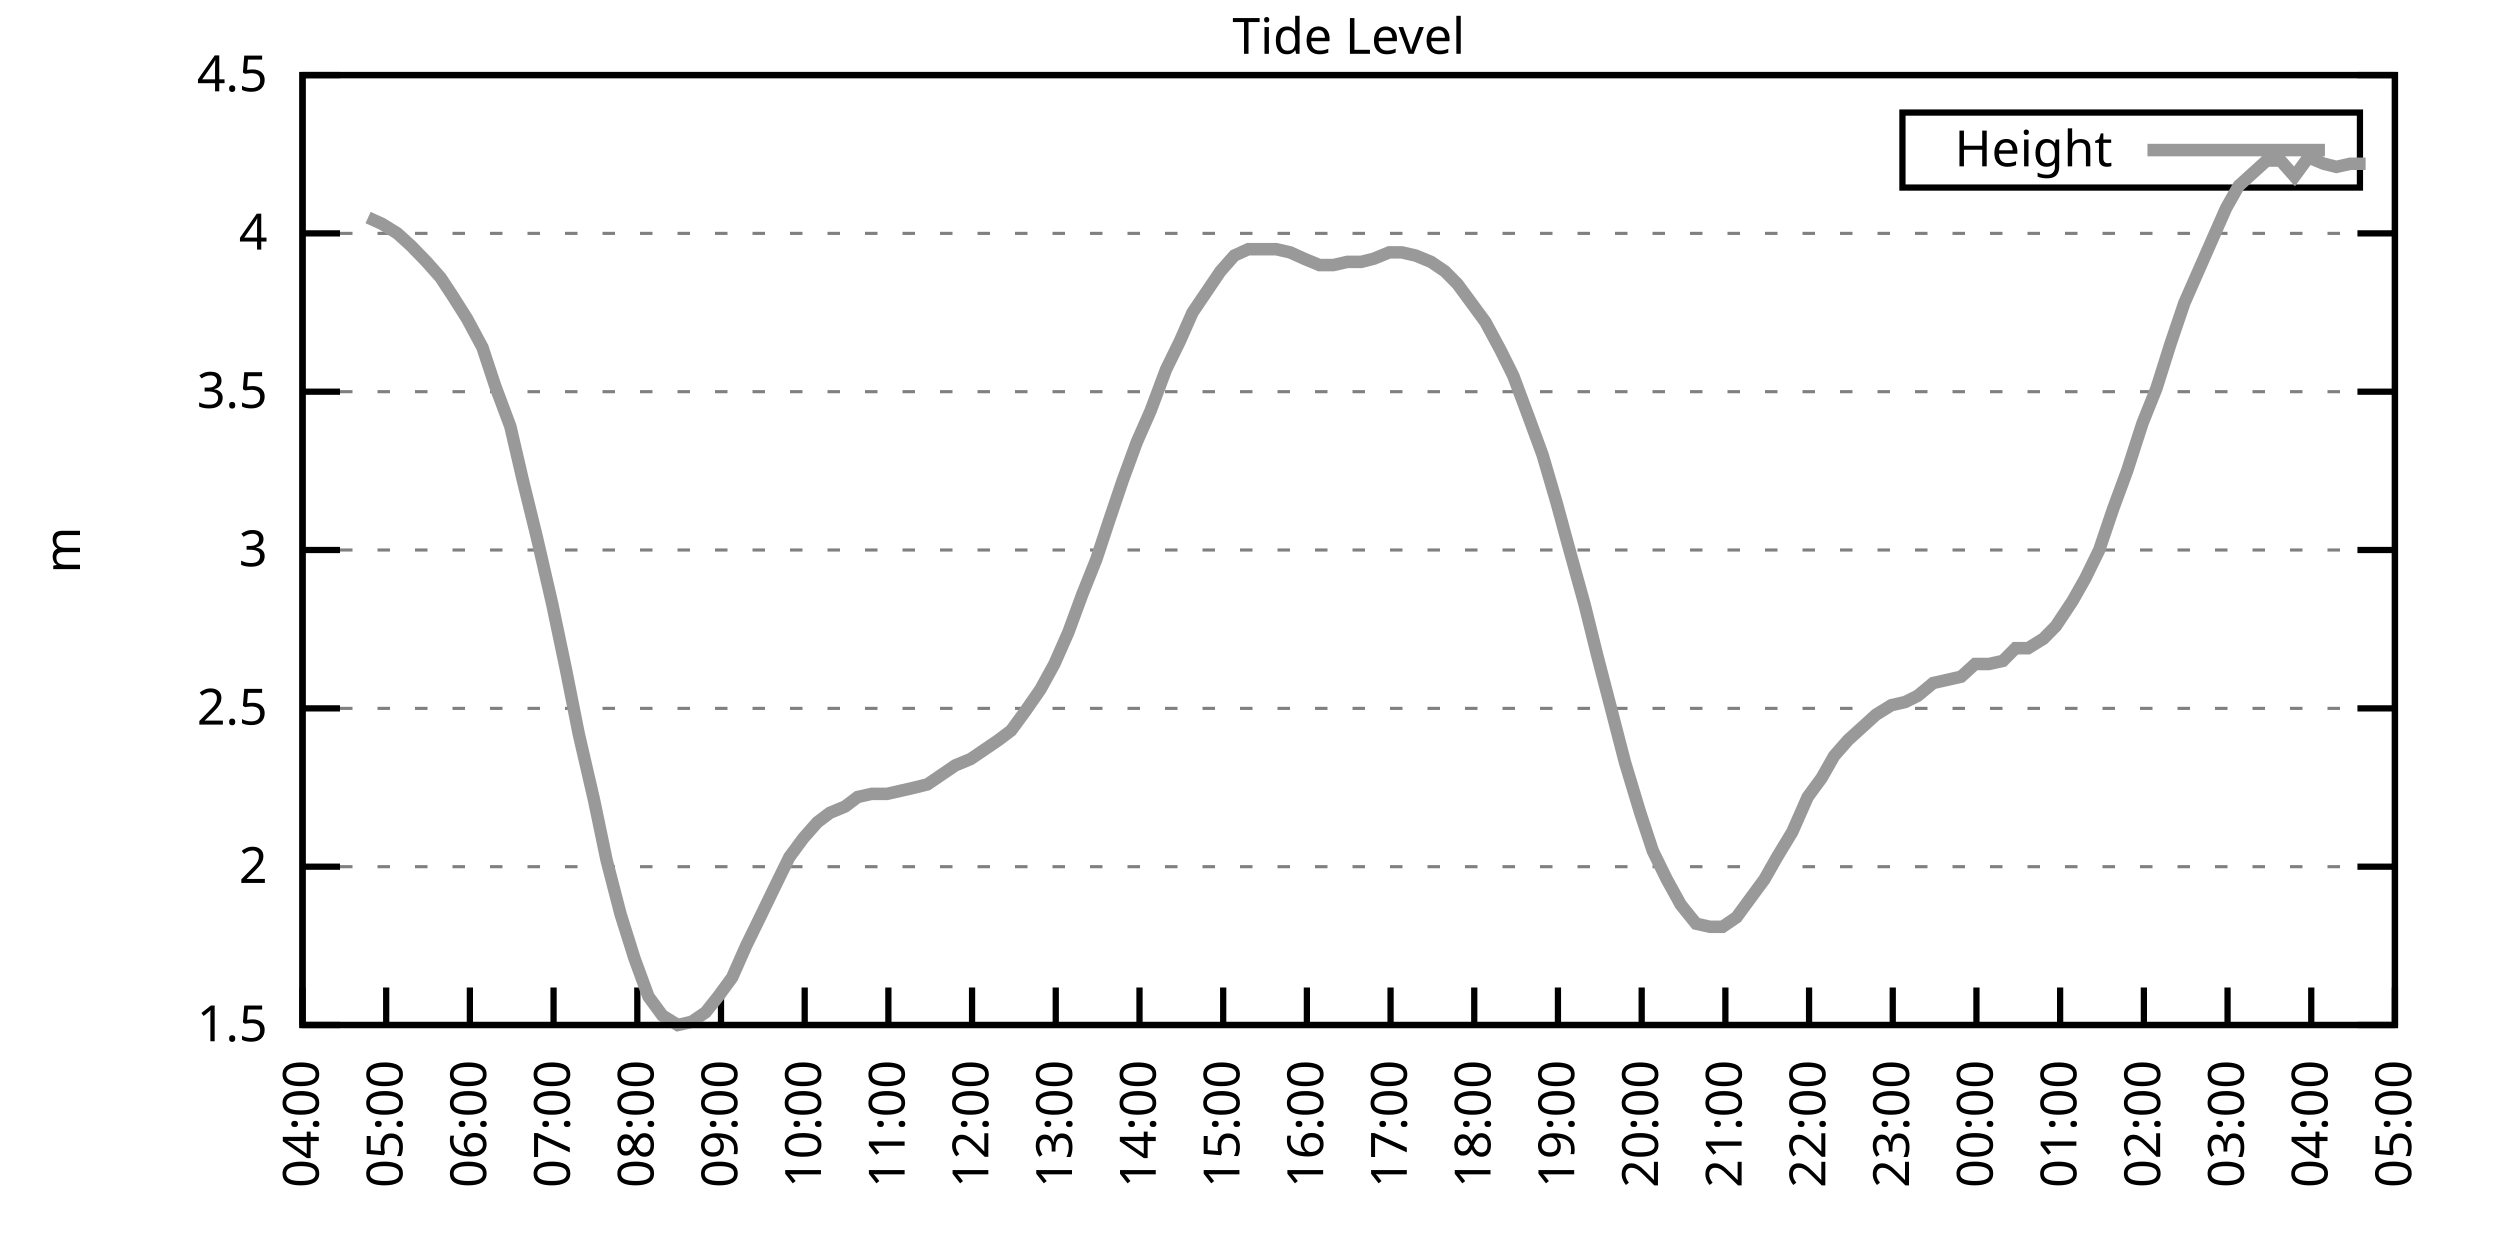
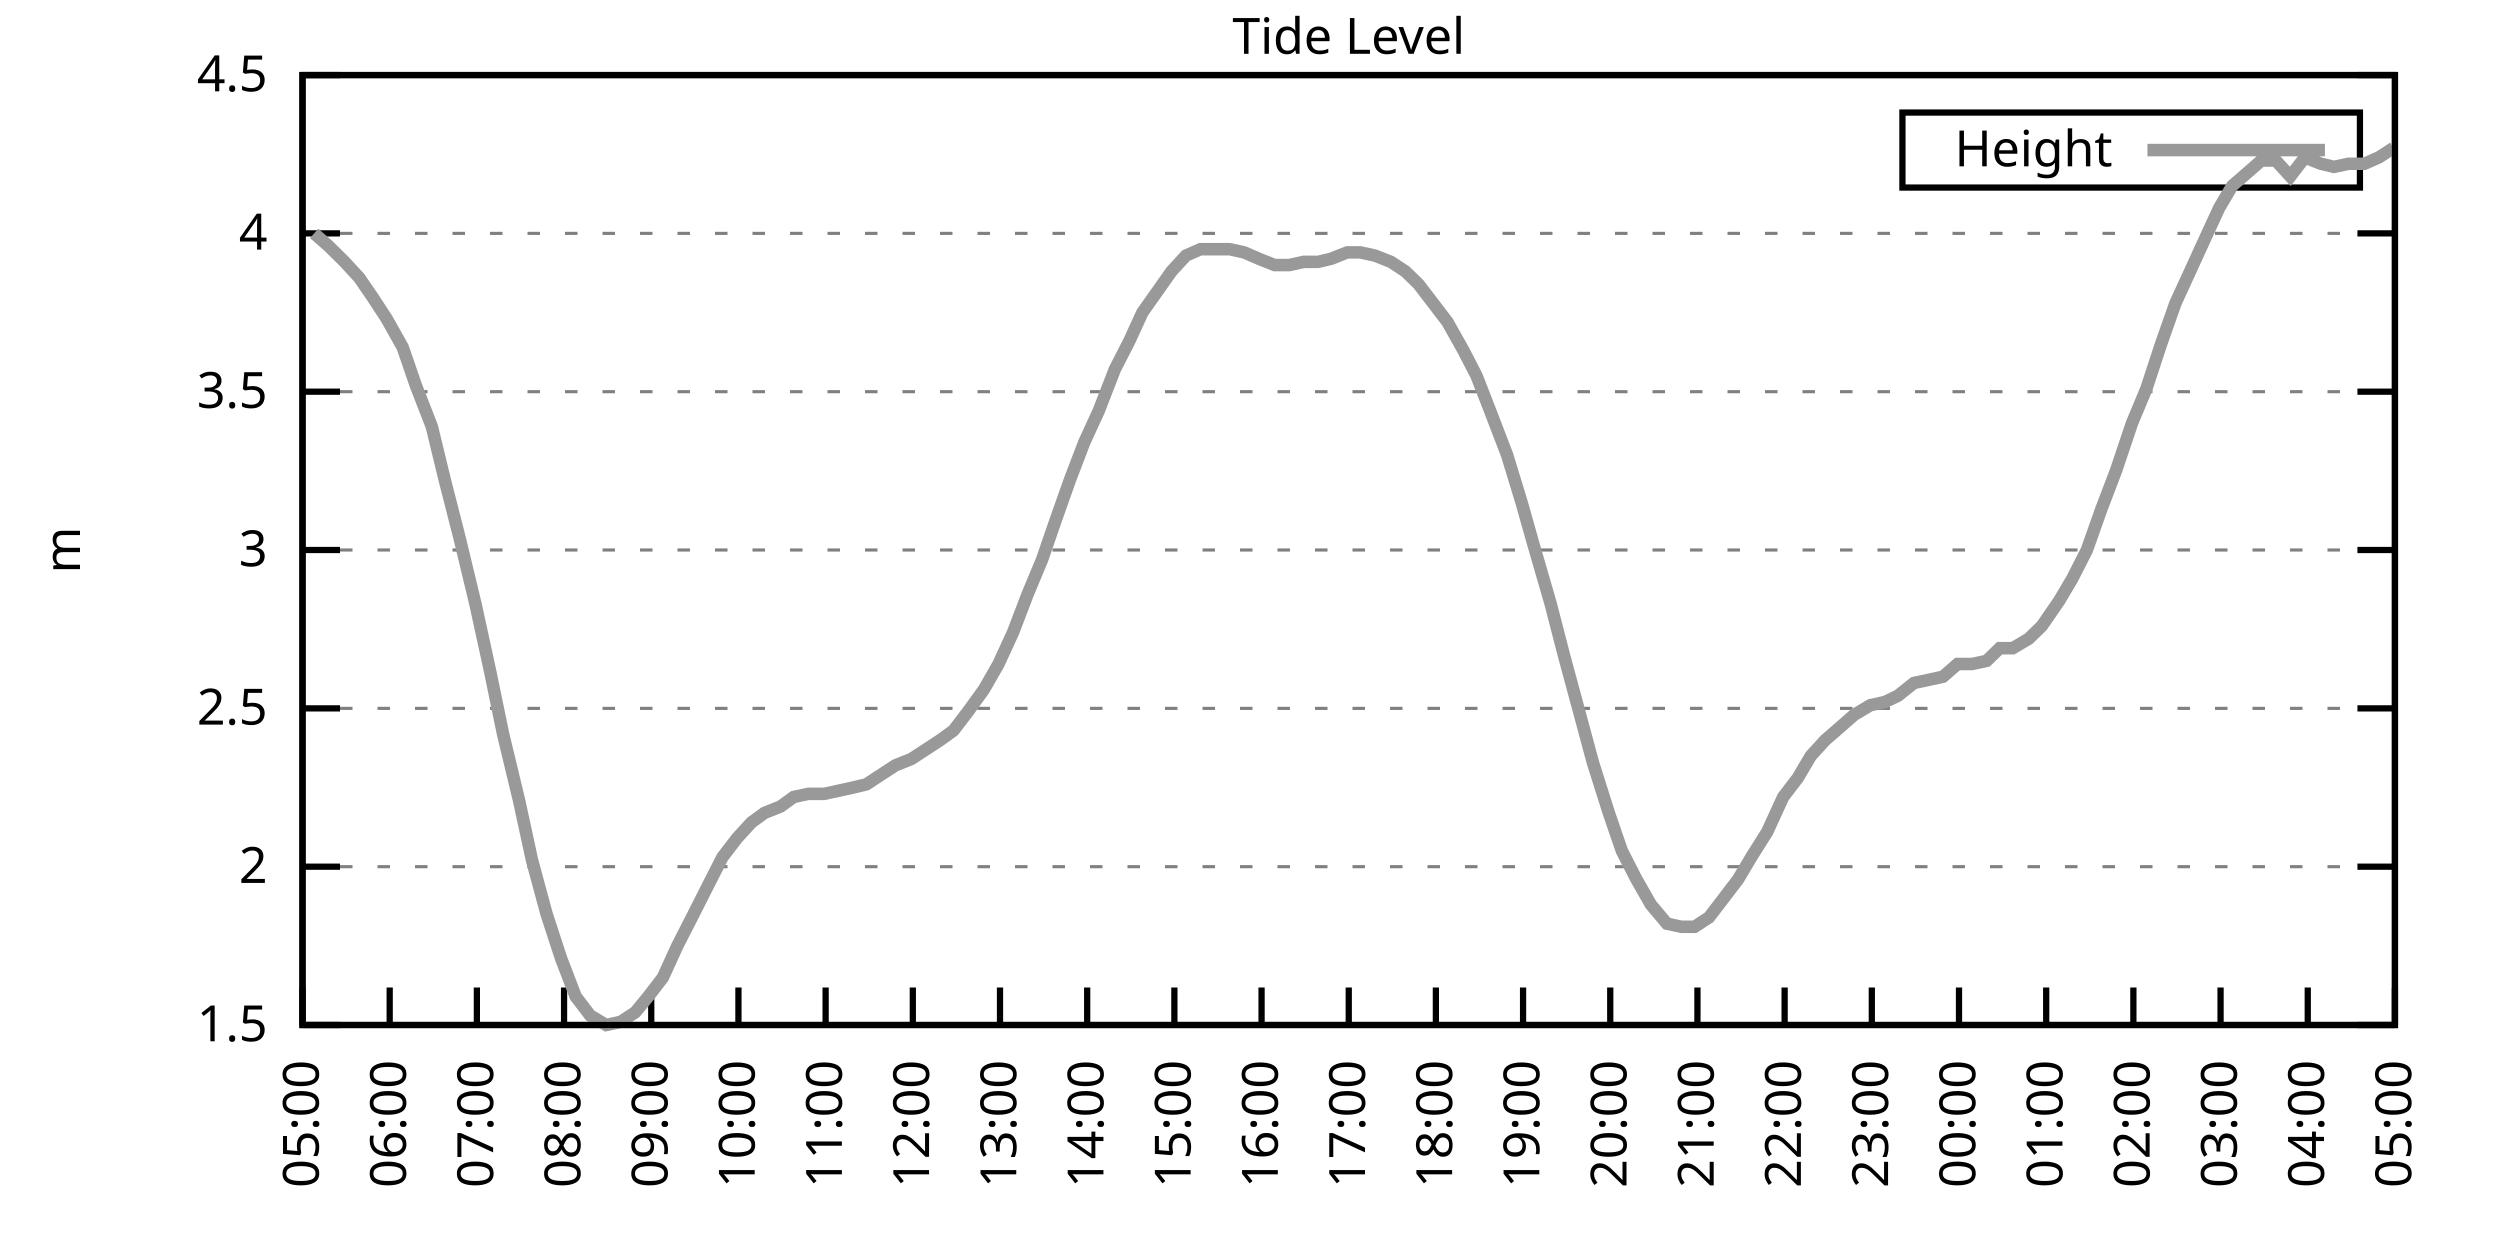
<svg xmlns="http://www.w3.org/2000/svg" xmlns:xlink="http://www.w3.org/1999/xlink" width="400" height="200" viewBox="0 0 400 200">
  <g id="gnuplot_canvas">
    <rect x="0" y="0" width="400" height="200" fill="none" />
    <defs>
      <circle id="gpDot" r="0.5" stroke-width="0.5" stroke="currentColor" />
      <path id="gpPt0" stroke-width="0.333" stroke="currentColor" d="M-1,0 h2 M0,-1 v2" />
      <path id="gpPt1" stroke-width="0.333" stroke="currentColor" d="M-1,-1 L1,1 M1,-1 L-1,1" />
      <path id="gpPt2" stroke-width="0.333" stroke="currentColor" d="M-1,0 L1,0 M0,-1 L0,1 M-1,-1 L1,1 M-1,1 L1,-1" />
      <rect id="gpPt3" stroke-width="0.333" stroke="currentColor" x="-1" y="-1" width="2" height="2" />
      <rect id="gpPt4" stroke-width="0.333" stroke="currentColor" fill="currentColor" x="-1" y="-1" width="2" height="2" />
      <circle id="gpPt5" stroke-width="0.333" stroke="currentColor" cx="0" cy="0" r="1" />
      <use xlink:href="#gpPt5" id="gpPt6" fill="currentColor" stroke="none" />
      <path id="gpPt7" stroke-width="0.333" stroke="currentColor" d="M0,-1.33 L-1.33,0.67 L1.33,0.67 z" />
      <use xlink:href="#gpPt7" id="gpPt8" fill="currentColor" stroke="none" />
      <use xlink:href="#gpPt7" id="gpPt9" stroke="currentColor" transform="rotate(180)" />
      <use xlink:href="#gpPt9" id="gpPt10" fill="currentColor" stroke="none" />
      <use xlink:href="#gpPt3" id="gpPt11" stroke="currentColor" transform="rotate(45)" />
      <use xlink:href="#gpPt11" id="gpPt12" fill="currentColor" stroke="none" />
      <path id="gpPt13" stroke-width="0.333" stroke="currentColor" d="M0,1.330 L1.265,0.411 L0.782,-1.067 L-0.782,-1.076 L-1.265,0.411 z" />
      <use xlink:href="#gpPt13" id="gpPt14" fill="currentColor" stroke="none" />
      <filter id="textbox" filterUnits="objectBoundingBox" x="0" y="0" height="1" width="1">
        <feFlood flood-color="white" flood-opacity="1" result="bgnd" />
        <feComposite in="SourceGraphic" in2="bgnd" operator="atop" />
      </filter>
      <filter id="greybox" filterUnits="objectBoundingBox" x="0" y="0" height="1" width="1">
        <feFlood flood-color="lightgrey" flood-opacity="1" result="grey" />
        <feComposite in="SourceGraphic" in2="grey" operator="atop" />
      </filter>
    </defs>
    <g fill="none" color="white" stroke="currentColor" stroke-width="1.00" stroke-linecap="butt" stroke-linejoin="miter">
</g>
    <g fill="none" color="black" stroke="currentColor" stroke-width="1.00" stroke-linecap="butt" stroke-linejoin="miter">
      <g stroke="none" shape-rendering="crispEdges">
        <polygon fill="rgb(255, 255, 255)" points="48.40,164.00 383.18,164.00 383.18,12.02 48.40,12.02 " />
      </g>
    </g>
    <g fill="none" color="black" stroke="currentColor" stroke-width="1.00" stroke-linecap="butt" stroke-linejoin="miter">
</g>
    <g fill="none" color="black" stroke="black" stroke-width="0.50" stroke-linecap="butt" stroke-linejoin="miter">
</g>
    <g fill="none" color="gray" stroke="currentColor" stroke-width="0.50" stroke-linecap="butt" stroke-linejoin="miter">
      <path stroke="gray" stroke-dasharray="2,4" class="gridline" d="M48.40,164.00 L383.19,164.00  " />
    </g>
    <g fill="none" color="gray" stroke="gray" stroke-width="1.00" stroke-linecap="butt" stroke-linejoin="miter">
</g>
    <g fill="none" color="black" stroke="currentColor" stroke-width="1.00" stroke-linecap="butt" stroke-linejoin="miter">
      <path stroke="black" d="M48.40,164.00 L54.40,164.00 M383.19,164.00 L377.19,164.00  " />
      <g transform="translate(42.80,166.60)" stroke="none" fill="black" font-family="Sans" font-size="8.00" text-anchor="end">
        <text>
          <tspan font-family="Sans"> 1.5</tspan>
        </text>
      </g>
    </g>
    <g fill="none" color="black" stroke="currentColor" stroke-width="1.00" stroke-linecap="butt" stroke-linejoin="miter">
</g>
    <g fill="none" color="black" stroke="black" stroke-width="0.50" stroke-linecap="butt" stroke-linejoin="miter">
</g>
    <g fill="none" color="gray" stroke="currentColor" stroke-width="0.50" stroke-linecap="butt" stroke-linejoin="miter">
      <path stroke="gray" stroke-dasharray="2,4" class="gridline" d="M48.40,138.67 L383.19,138.67  " />
    </g>
    <g fill="none" color="gray" stroke="gray" stroke-width="1.00" stroke-linecap="butt" stroke-linejoin="miter">
</g>
    <g fill="none" color="black" stroke="currentColor" stroke-width="1.00" stroke-linecap="butt" stroke-linejoin="miter">
      <path stroke="black" d="M48.40,138.67 L54.40,138.67 M383.19,138.67 L377.19,138.67  " />
      <g transform="translate(42.80,141.27)" stroke="none" fill="black" font-family="Sans" font-size="8.00" text-anchor="end">
        <text>
          <tspan font-family="Sans"> 2</tspan>
        </text>
      </g>
    </g>
    <g fill="none" color="black" stroke="currentColor" stroke-width="1.00" stroke-linecap="butt" stroke-linejoin="miter">
</g>
    <g fill="none" color="black" stroke="black" stroke-width="0.50" stroke-linecap="butt" stroke-linejoin="miter">
</g>
    <g fill="none" color="gray" stroke="currentColor" stroke-width="0.50" stroke-linecap="butt" stroke-linejoin="miter">
      <path stroke="gray" stroke-dasharray="2,4" class="gridline" d="M48.40,113.34 L383.19,113.34  " />
    </g>
    <g fill="none" color="gray" stroke="gray" stroke-width="1.00" stroke-linecap="butt" stroke-linejoin="miter">
</g>
    <g fill="none" color="black" stroke="currentColor" stroke-width="1.00" stroke-linecap="butt" stroke-linejoin="miter">
      <path stroke="black" d="M48.40,113.34 L54.40,113.34 M383.19,113.34 L377.19,113.34  " />
      <g transform="translate(42.80,115.94)" stroke="none" fill="black" font-family="Sans" font-size="8.00" text-anchor="end">
        <text>
          <tspan font-family="Sans"> 2.5</tspan>
        </text>
      </g>
    </g>
    <g fill="none" color="black" stroke="currentColor" stroke-width="1.00" stroke-linecap="butt" stroke-linejoin="miter">
</g>
    <g fill="none" color="black" stroke="black" stroke-width="0.50" stroke-linecap="butt" stroke-linejoin="miter">
</g>
    <g fill="none" color="gray" stroke="currentColor" stroke-width="0.50" stroke-linecap="butt" stroke-linejoin="miter">
      <path stroke="gray" stroke-dasharray="2,4" class="gridline" d="M48.40,88.00 L383.19,88.00  " />
    </g>
    <g fill="none" color="gray" stroke="gray" stroke-width="1.00" stroke-linecap="butt" stroke-linejoin="miter">
</g>
    <g fill="none" color="black" stroke="currentColor" stroke-width="1.00" stroke-linecap="butt" stroke-linejoin="miter">
      <path stroke="black" d="M48.40,88.00 L54.40,88.00 M383.19,88.00 L377.19,88.00  " />
      <g transform="translate(42.80,90.60)" stroke="none" fill="black" font-family="Sans" font-size="8.00" text-anchor="end">
        <text>
          <tspan font-family="Sans"> 3</tspan>
        </text>
      </g>
    </g>
    <g fill="none" color="black" stroke="currentColor" stroke-width="1.00" stroke-linecap="butt" stroke-linejoin="miter">
</g>
    <g fill="none" color="black" stroke="black" stroke-width="0.50" stroke-linecap="butt" stroke-linejoin="miter">
</g>
    <g fill="none" color="gray" stroke="currentColor" stroke-width="0.50" stroke-linecap="butt" stroke-linejoin="miter">
      <path stroke="gray" stroke-dasharray="2,4" class="gridline" d="M48.40,62.67 L383.19,62.67  " />
    </g>
    <g fill="none" color="gray" stroke="gray" stroke-width="1.00" stroke-linecap="butt" stroke-linejoin="miter">
</g>
    <g fill="none" color="black" stroke="currentColor" stroke-width="1.00" stroke-linecap="butt" stroke-linejoin="miter">
      <path stroke="black" d="M48.40,62.67 L54.40,62.67 M383.19,62.67 L377.19,62.67  " />
      <g transform="translate(42.80,65.27)" stroke="none" fill="black" font-family="Sans" font-size="8.00" text-anchor="end">
        <text>
          <tspan font-family="Sans"> 3.5</tspan>
        </text>
      </g>
    </g>
    <g fill="none" color="black" stroke="currentColor" stroke-width="1.00" stroke-linecap="butt" stroke-linejoin="miter">
</g>
    <g fill="none" color="black" stroke="black" stroke-width="0.50" stroke-linecap="butt" stroke-linejoin="miter">
</g>
    <g fill="none" color="gray" stroke="currentColor" stroke-width="0.50" stroke-linecap="butt" stroke-linejoin="miter">
      <path stroke="gray" stroke-dasharray="2,4" class="gridline" d="M48.40,37.34 L383.19,37.34  " />
    </g>
    <g fill="none" color="gray" stroke="gray" stroke-width="1.00" stroke-linecap="butt" stroke-linejoin="miter">
</g>
    <g fill="none" color="black" stroke="currentColor" stroke-width="1.00" stroke-linecap="butt" stroke-linejoin="miter">
      <path stroke="black" d="M48.40,37.34 L54.40,37.34 M383.19,37.34 L377.19,37.34  " />
      <g transform="translate(42.80,39.94)" stroke="none" fill="black" font-family="Sans" font-size="8.00" text-anchor="end">
        <text>
          <tspan font-family="Sans"> 4</tspan>
        </text>
      </g>
    </g>
    <g fill="none" color="black" stroke="currentColor" stroke-width="1.00" stroke-linecap="butt" stroke-linejoin="miter">
</g>
    <g fill="none" color="black" stroke="black" stroke-width="0.50" stroke-linecap="butt" stroke-linejoin="miter">
</g>
    <g fill="none" color="gray" stroke="currentColor" stroke-width="0.50" stroke-linecap="butt" stroke-linejoin="miter">
      <path stroke="gray" stroke-dasharray="2,4" class="gridline" d="M48.40,12.01 L383.19,12.01  " />
    </g>
    <g fill="none" color="gray" stroke="gray" stroke-width="1.00" stroke-linecap="butt" stroke-linejoin="miter">
</g>
    <g fill="none" color="black" stroke="currentColor" stroke-width="1.00" stroke-linecap="butt" stroke-linejoin="miter">
      <path stroke="black" d="M48.40,12.01 L54.40,12.01 M383.19,12.01 L377.19,12.01  " />
      <g transform="translate(42.80,14.61)" stroke="none" fill="black" font-family="Sans" font-size="8.00" text-anchor="end">
        <text>
          <tspan font-family="Sans"> 4.5</tspan>
        </text>
      </g>
    </g>
    <g fill="none" color="black" stroke="currentColor" stroke-width="1.00" stroke-linecap="butt" stroke-linejoin="miter">
      <path stroke="black" d="M48.40,164.00 L48.40,158.00  " />
      <g transform="translate(51.00,169.60) rotate(270.00)" stroke="none" fill="black" font-family="Sans" font-size="8.00" text-anchor="end">
        <text>
-           <tspan font-family="Sans">04:00</tspan>
-         </text>
-       </g>
-     </g>
-     <g fill="none" color="black" stroke="currentColor" stroke-width="1.00" stroke-linecap="butt" stroke-linejoin="miter">
-       <path stroke="black" d="M61.79,164.00 L61.79,158.00  " />
-       <g transform="translate(64.39,169.60) rotate(270.00)" stroke="none" fill="black" font-family="Sans" font-size="8.00" text-anchor="end">
-         <text>
          <tspan font-family="Sans">05:00</tspan>
        </text>
      </g>
    </g>
    <g fill="none" color="black" stroke="currentColor" stroke-width="1.00" stroke-linecap="butt" stroke-linejoin="miter">
-       <path stroke="black" d="M75.18,164.00 L75.18,158.00  " />
-       <g transform="translate(77.78,169.60) rotate(270.00)" stroke="none" fill="black" font-family="Sans" font-size="8.00" text-anchor="end">
+       <path stroke="black" d="M62.35,164.00 L62.35,158.00  " />
+       <g transform="translate(64.95,169.60) rotate(270.00)" stroke="none" fill="black" font-family="Sans" font-size="8.00" text-anchor="end">
        <text>
          <tspan font-family="Sans">06:00</tspan>
        </text>
      </g>
    </g>
    <g fill="none" color="black" stroke="currentColor" stroke-width="1.00" stroke-linecap="butt" stroke-linejoin="miter">
-       <path stroke="black" d="M88.57,164.00 L88.57,158.00  " />
-       <g transform="translate(91.17,169.60) rotate(270.00)" stroke="none" fill="black" font-family="Sans" font-size="8.00" text-anchor="end">
+       <path stroke="black" d="M76.30,164.00 L76.30,158.00  " />
+       <g transform="translate(78.90,169.60) rotate(270.00)" stroke="none" fill="black" font-family="Sans" font-size="8.00" text-anchor="end">
        <text>
          <tspan font-family="Sans">07:00</tspan>
        </text>
      </g>
    </g>
    <g fill="none" color="black" stroke="currentColor" stroke-width="1.00" stroke-linecap="butt" stroke-linejoin="miter">
-       <path stroke="black" d="M101.97,164.00 L101.97,158.00  " />
-       <g transform="translate(104.57,169.60) rotate(270.00)" stroke="none" fill="black" font-family="Sans" font-size="8.00" text-anchor="end">
+       <path stroke="black" d="M90.25,164.00 L90.25,158.00  " />
+       <g transform="translate(92.85,169.60) rotate(270.00)" stroke="none" fill="black" font-family="Sans" font-size="8.00" text-anchor="end">
        <text>
          <tspan font-family="Sans">08:00</tspan>
        </text>
      </g>
    </g>
    <g fill="none" color="black" stroke="currentColor" stroke-width="1.00" stroke-linecap="butt" stroke-linejoin="miter">
-       <path stroke="black" d="M115.36,164.00 L115.36,158.00  " />
-       <g transform="translate(117.96,169.60) rotate(270.00)" stroke="none" fill="black" font-family="Sans" font-size="8.00" text-anchor="end">
+       <path stroke="black" d="M104.20,164.00 L104.20,158.00  " />
+       <g transform="translate(106.80,169.60) rotate(270.00)" stroke="none" fill="black" font-family="Sans" font-size="8.00" text-anchor="end">
        <text>
          <tspan font-family="Sans">09:00</tspan>
        </text>
      </g>
    </g>
    <g fill="none" color="black" stroke="currentColor" stroke-width="1.00" stroke-linecap="butt" stroke-linejoin="miter">
-       <path stroke="black" d="M128.75,164.00 L128.75,158.00  " />
-       <g transform="translate(131.35,169.60) rotate(270.00)" stroke="none" fill="black" font-family="Sans" font-size="8.00" text-anchor="end">
+       <path stroke="black" d="M118.15,164.00 L118.15,158.00  " />
+       <g transform="translate(120.75,169.60) rotate(270.00)" stroke="none" fill="black" font-family="Sans" font-size="8.00" text-anchor="end">
        <text>
          <tspan font-family="Sans">10:00</tspan>
        </text>
      </g>
    </g>
    <g fill="none" color="black" stroke="currentColor" stroke-width="1.00" stroke-linecap="butt" stroke-linejoin="miter">
-       <path stroke="black" d="M142.14,164.00 L142.14,158.00  " />
-       <g transform="translate(144.74,169.60) rotate(270.00)" stroke="none" fill="black" font-family="Sans" font-size="8.00" text-anchor="end">
+       <path stroke="black" d="M132.10,164.00 L132.10,158.00  " />
+       <g transform="translate(134.70,169.60) rotate(270.00)" stroke="none" fill="black" font-family="Sans" font-size="8.00" text-anchor="end">
        <text>
          <tspan font-family="Sans">11:00</tspan>
        </text>
      </g>
    </g>
    <g fill="none" color="black" stroke="currentColor" stroke-width="1.00" stroke-linecap="butt" stroke-linejoin="miter">
-       <path stroke="black" d="M155.53,164.00 L155.53,158.00  " />
-       <g transform="translate(158.13,169.60) rotate(270.00)" stroke="none" fill="black" font-family="Sans" font-size="8.00" text-anchor="end">
+       <path stroke="black" d="M146.05,164.00 L146.05,158.00  " />
+       <g transform="translate(148.65,169.60) rotate(270.00)" stroke="none" fill="black" font-family="Sans" font-size="8.00" text-anchor="end">
        <text>
          <tspan font-family="Sans">12:00</tspan>
        </text>
      </g>
    </g>
    <g fill="none" color="black" stroke="currentColor" stroke-width="1.00" stroke-linecap="butt" stroke-linejoin="miter">
-       <path stroke="black" d="M168.92,164.00 L168.92,158.00  " />
-       <g transform="translate(171.52,169.60) rotate(270.00)" stroke="none" fill="black" font-family="Sans" font-size="8.00" text-anchor="end">
+       <path stroke="black" d="M160.00,164.00 L160.00,158.00  " />
+       <g transform="translate(162.60,169.60) rotate(270.00)" stroke="none" fill="black" font-family="Sans" font-size="8.00" text-anchor="end">
        <text>
          <tspan font-family="Sans">13:00</tspan>
        </text>
      </g>
    </g>
    <g fill="none" color="black" stroke="currentColor" stroke-width="1.00" stroke-linecap="butt" stroke-linejoin="miter">
-       <path stroke="black" d="M182.32,164.00 L182.32,158.00  " />
-       <g transform="translate(184.92,169.60) rotate(270.00)" stroke="none" fill="black" font-family="Sans" font-size="8.00" text-anchor="end">
+       <path stroke="black" d="M173.95,164.00 L173.95,158.00  " />
+       <g transform="translate(176.55,169.60) rotate(270.00)" stroke="none" fill="black" font-family="Sans" font-size="8.00" text-anchor="end">
        <text>
          <tspan font-family="Sans">14:00</tspan>
        </text>
      </g>
    </g>
    <g fill="none" color="black" stroke="currentColor" stroke-width="1.00" stroke-linecap="butt" stroke-linejoin="miter">
-       <path stroke="black" d="M195.71,164.00 L195.71,158.00  " />
-       <g transform="translate(198.31,169.60) rotate(270.00)" stroke="none" fill="black" font-family="Sans" font-size="8.00" text-anchor="end">
+       <path stroke="black" d="M187.90,164.00 L187.90,158.00  " />
+       <g transform="translate(190.50,169.60) rotate(270.00)" stroke="none" fill="black" font-family="Sans" font-size="8.00" text-anchor="end">
        <text>
          <tspan font-family="Sans">15:00</tspan>
        </text>
      </g>
    </g>
    <g fill="none" color="black" stroke="currentColor" stroke-width="1.00" stroke-linecap="butt" stroke-linejoin="miter">
-       <path stroke="black" d="M209.10,164.00 L209.10,158.00  " />
-       <g transform="translate(211.70,169.60) rotate(270.00)" stroke="none" fill="black" font-family="Sans" font-size="8.00" text-anchor="end">
+       <path stroke="black" d="M201.85,164.00 L201.85,158.00  " />
+       <g transform="translate(204.45,169.60) rotate(270.00)" stroke="none" fill="black" font-family="Sans" font-size="8.00" text-anchor="end">
        <text>
          <tspan font-family="Sans">16:00</tspan>
        </text>
      </g>
    </g>
    <g fill="none" color="black" stroke="currentColor" stroke-width="1.00" stroke-linecap="butt" stroke-linejoin="miter">
-       <path stroke="black" d="M222.49,164.00 L222.49,158.00  " />
-       <g transform="translate(225.09,169.60) rotate(270.00)" stroke="none" fill="black" font-family="Sans" font-size="8.00" text-anchor="end">
+       <path stroke="black" d="M215.80,164.00 L215.80,158.00  " />
+       <g transform="translate(218.40,169.60) rotate(270.00)" stroke="none" fill="black" font-family="Sans" font-size="8.00" text-anchor="end">
        <text>
          <tspan font-family="Sans">17:00</tspan>
        </text>
      </g>
    </g>
    <g fill="none" color="black" stroke="currentColor" stroke-width="1.00" stroke-linecap="butt" stroke-linejoin="miter">
-       <path stroke="black" d="M235.88,164.00 L235.88,158.00  " />
-       <g transform="translate(238.48,169.60) rotate(270.00)" stroke="none" fill="black" font-family="Sans" font-size="8.00" text-anchor="end">
+       <path stroke="black" d="M229.74,164.00 L229.74,158.00  " />
+       <g transform="translate(232.34,169.60) rotate(270.00)" stroke="none" fill="black" font-family="Sans" font-size="8.00" text-anchor="end">
        <text>
          <tspan font-family="Sans">18:00</tspan>
        </text>
      </g>
    </g>
    <g fill="none" color="black" stroke="currentColor" stroke-width="1.00" stroke-linecap="butt" stroke-linejoin="miter">
-       <path stroke="black" d="M249.27,164.00 L249.27,158.00  " />
-       <g transform="translate(251.87,169.60) rotate(270.00)" stroke="none" fill="black" font-family="Sans" font-size="8.00" text-anchor="end">
+       <path stroke="black" d="M243.69,164.00 L243.69,158.00  " />
+       <g transform="translate(246.29,169.60) rotate(270.00)" stroke="none" fill="black" font-family="Sans" font-size="8.00" text-anchor="end">
        <text>
          <tspan font-family="Sans">19:00</tspan>
        </text>
      </g>
    </g>
    <g fill="none" color="black" stroke="currentColor" stroke-width="1.00" stroke-linecap="butt" stroke-linejoin="miter">
-       <path stroke="black" d="M262.67,164.00 L262.67,158.00  " />
-       <g transform="translate(265.27,169.60) rotate(270.00)" stroke="none" fill="black" font-family="Sans" font-size="8.00" text-anchor="end">
+       <path stroke="black" d="M257.64,164.00 L257.64,158.00  " />
+       <g transform="translate(260.24,169.60) rotate(270.00)" stroke="none" fill="black" font-family="Sans" font-size="8.00" text-anchor="end">
        <text>
          <tspan font-family="Sans">20:00</tspan>
        </text>
      </g>
    </g>
    <g fill="none" color="black" stroke="currentColor" stroke-width="1.00" stroke-linecap="butt" stroke-linejoin="miter">
-       <path stroke="black" d="M276.06,164.00 L276.06,158.00  " />
-       <g transform="translate(278.66,169.60) rotate(270.00)" stroke="none" fill="black" font-family="Sans" font-size="8.00" text-anchor="end">
+       <path stroke="black" d="M271.59,164.00 L271.59,158.00  " />
+       <g transform="translate(274.19,169.60) rotate(270.00)" stroke="none" fill="black" font-family="Sans" font-size="8.00" text-anchor="end">
        <text>
          <tspan font-family="Sans">21:00</tspan>
        </text>
      </g>
    </g>
    <g fill="none" color="black" stroke="currentColor" stroke-width="1.00" stroke-linecap="butt" stroke-linejoin="miter">
-       <path stroke="black" d="M289.45,164.00 L289.45,158.00  " />
-       <g transform="translate(292.05,169.60) rotate(270.00)" stroke="none" fill="black" font-family="Sans" font-size="8.00" text-anchor="end">
+       <path stroke="black" d="M285.54,164.00 L285.54,158.00  " />
+       <g transform="translate(288.14,169.60) rotate(270.00)" stroke="none" fill="black" font-family="Sans" font-size="8.00" text-anchor="end">
        <text>
          <tspan font-family="Sans">22:00</tspan>
        </text>
      </g>
    </g>
    <g fill="none" color="black" stroke="currentColor" stroke-width="1.00" stroke-linecap="butt" stroke-linejoin="miter">
-       <path stroke="black" d="M302.84,164.00 L302.84,158.00  " />
-       <g transform="translate(305.44,169.60) rotate(270.00)" stroke="none" fill="black" font-family="Sans" font-size="8.00" text-anchor="end">
+       <path stroke="black" d="M299.49,164.00 L299.49,158.00  " />
+       <g transform="translate(302.09,169.60) rotate(270.00)" stroke="none" fill="black" font-family="Sans" font-size="8.00" text-anchor="end">
        <text>
          <tspan font-family="Sans">23:00</tspan>
        </text>
      </g>
    </g>
    <g fill="none" color="black" stroke="currentColor" stroke-width="1.00" stroke-linecap="butt" stroke-linejoin="miter">
-       <path stroke="black" d="M316.23,164.00 L316.23,158.00  " />
-       <g transform="translate(318.83,169.60) rotate(270.00)" stroke="none" fill="black" font-family="Sans" font-size="8.00" text-anchor="end">
+       <path stroke="black" d="M313.44,164.00 L313.44,158.00  " />
+       <g transform="translate(316.04,169.60) rotate(270.00)" stroke="none" fill="black" font-family="Sans" font-size="8.00" text-anchor="end">
        <text>
          <tspan font-family="Sans">00:00</tspan>
        </text>
      </g>
    </g>
    <g fill="none" color="black" stroke="currentColor" stroke-width="1.00" stroke-linecap="butt" stroke-linejoin="miter">
-       <path stroke="black" d="M329.62,164.00 L329.62,158.00  " />
-       <g transform="translate(332.22,169.60) rotate(270.00)" stroke="none" fill="black" font-family="Sans" font-size="8.00" text-anchor="end">
+       <path stroke="black" d="M327.39,164.00 L327.39,158.00  " />
+       <g transform="translate(329.99,169.60) rotate(270.00)" stroke="none" fill="black" font-family="Sans" font-size="8.00" text-anchor="end">
        <text>
          <tspan font-family="Sans">01:00</tspan>
        </text>
      </g>
    </g>
    <g fill="none" color="black" stroke="currentColor" stroke-width="1.00" stroke-linecap="butt" stroke-linejoin="miter">
-       <path stroke="black" d="M343.02,164.00 L343.02,158.00  " />
-       <g transform="translate(345.62,169.60) rotate(270.00)" stroke="none" fill="black" font-family="Sans" font-size="8.00" text-anchor="end">
+       <path stroke="black" d="M341.34,164.00 L341.34,158.00  " />
+       <g transform="translate(343.94,169.60) rotate(270.00)" stroke="none" fill="black" font-family="Sans" font-size="8.00" text-anchor="end">
        <text>
          <tspan font-family="Sans">02:00</tspan>
        </text>
      </g>
    </g>
    <g fill="none" color="black" stroke="currentColor" stroke-width="1.00" stroke-linecap="butt" stroke-linejoin="miter">
-       <path stroke="black" d="M356.41,164.00 L356.41,158.00  " />
-       <g transform="translate(359.01,169.60) rotate(270.00)" stroke="none" fill="black" font-family="Sans" font-size="8.00" text-anchor="end">
+       <path stroke="black" d="M355.29,164.00 L355.29,158.00  " />
+       <g transform="translate(357.89,169.60) rotate(270.00)" stroke="none" fill="black" font-family="Sans" font-size="8.00" text-anchor="end">
        <text>
          <tspan font-family="Sans">03:00</tspan>
        </text>
      </g>
    </g>
    <g fill="none" color="black" stroke="currentColor" stroke-width="1.00" stroke-linecap="butt" stroke-linejoin="miter">
-       <path stroke="black" d="M369.80,164.00 L369.80,158.00  " />
-       <g transform="translate(372.40,169.60) rotate(270.00)" stroke="none" fill="black" font-family="Sans" font-size="8.00" text-anchor="end">
+       <path stroke="black" d="M369.24,164.00 L369.24,158.00  " />
+       <g transform="translate(371.84,169.60) rotate(270.00)" stroke="none" fill="black" font-family="Sans" font-size="8.00" text-anchor="end">
        <text>
          <tspan font-family="Sans">04:00</tspan>
        </text>
      </g>
    </g>
    <g fill="none" color="black" stroke="currentColor" stroke-width="1.00" stroke-linecap="butt" stroke-linejoin="miter">
      <path stroke="black" d="M383.19,164.00 L383.19,158.00  " />
      <g transform="translate(385.79,169.60) rotate(270.00)" stroke="none" fill="black" font-family="Sans" font-size="8.00" text-anchor="end">
        <text>
          <tspan font-family="Sans">05:00</tspan>
        </text>
      </g>
    </g>
    <g fill="none" color="black" stroke="currentColor" stroke-width="1.00" stroke-linecap="butt" stroke-linejoin="miter">
</g>
    <g fill="none" color="black" stroke="currentColor" stroke-width="1.00" stroke-linecap="butt" stroke-linejoin="miter">
      <path stroke="black" d="M48.40,12.01 L48.40,164.00 L383.19,164.00 L383.19,12.01 L48.40,12.01 Z  " />
    </g>
    <g fill="none" color="black" stroke="currentColor" stroke-width="1.00" stroke-linecap="butt" stroke-linejoin="miter">
</g>
    <g fill="none" color="black" stroke="currentColor" stroke-width="1.00" stroke-linecap="butt" stroke-linejoin="miter">
      <path stroke="black" d="M304.39,30.01 L304.39,18.01 L377.59,18.01 L377.59,30.01 L304.39,30.01 Z  " />
    </g>
    <g id="Tide_level_plot_1">
      <g fill="none" color="white" stroke="black" stroke-width="2.00" stroke-linecap="butt" stroke-linejoin="miter">
</g>
      <g fill="none" color="black" stroke="currentColor" stroke-width="2.00" stroke-linecap="butt" stroke-linejoin="miter">
        <g transform="translate(337.99,26.61)" stroke="none" fill="black" font-family="Sans" font-size="8.00" text-anchor="end">
          <text>
            <tspan font-family="Sans">Height</tspan>
          </text>
        </g>
      </g>
      <g fill="none" color="black" stroke="currentColor" stroke-width="2.00" stroke-linecap="butt" stroke-linejoin="miter">
-         <path stroke="rgb(153, 153, 153)" d="M343.59,24.01 L371.99,24.01 M58.89,34.81 L61.12,35.82 L63.58,37.34 L65.81,39.37 L68.26,41.90 L70.50,44.43   L72.50,47.47 L74.74,51.02 L77.19,55.58 L79.20,61.66 L81.66,68.25 L83.66,76.86 L85.90,85.98 L88.35,96.62   L90.58,107.26 L92.59,117.39 L95.05,128.03 L97.06,137.66 L99.29,146.27 L101.52,153.36 L103.75,159.44 L105.98,162.48   L108.44,164.00 L110.67,163.49 L112.90,161.97 L114.91,159.44 L117.14,156.40 L119.38,151.33 L121.61,146.77 L124.06,141.71   L126.29,137.15 L128.53,134.11 L130.76,131.58 L132.77,130.06 L135.22,129.04 L137.23,127.52 L139.46,127.02 L141.92,127.02   L144.15,126.51 L146.38,126.00 L148.39,125.50 L150.62,123.98 L152.85,122.46 L155.31,121.44 L157.54,119.92 L159.77,118.40   L161.78,116.88 L164.01,113.84 L166.47,110.30 L168.70,106.24 L170.93,101.18 L173.17,95.10 L175.40,89.52 L177.41,83.45   L179.64,76.86 L181.87,70.78 L184.10,65.71 L186.56,59.13 L188.79,54.57 L190.80,50.01 L195.26,43.42 L197.49,40.89   L199.73,39.87 L201.96,39.87 L204.19,39.87 L206.42,40.38 L208.65,41.39 L211.11,42.41 L213.34,42.41 L215.57,41.90   L217.80,41.90 L219.81,41.39 L222.27,40.38 L224.28,40.38 L226.51,40.89 L228.96,41.90 L231.20,43.42 L233.20,45.45   L235.44,48.49 L237.67,51.53 L240.12,56.09 L242.13,60.14 L244.59,66.73 L246.82,72.81 L249.05,80.41 L250.84,86.99   L253.51,96.62 L255.52,104.72 L257.76,113.34 L259.99,121.95 L262.44,130.06 L264.45,136.14 L266.68,140.69 L268.92,144.75   L271.37,147.79 L273.60,148.29 L275.61,148.29 L277.84,146.77 L280.07,143.73 L282.31,140.69 L284.32,137.15 L286.77,133.10   L289.23,127.52 L291.46,124.48 L293.47,120.94 L295.70,118.40 L297.93,116.38 L300.16,114.35 L302.62,112.83 L304.85,112.32   L306.86,111.31 L309.31,109.28 L311.54,108.78 L313.78,108.27 L316.01,106.24 L318.24,106.24 L320.47,105.74 L322.48,103.71   L324.49,103.71 L326.95,102.19 L328.95,100.16 L331.63,96.11 L333.64,92.56 L335.87,88.00 L338.10,81.42 L340.34,75.34   L342.79,67.74 L345.02,62.17 L347.26,55.07 L349.49,48.49 L351.72,43.42 L353.95,38.35 L356.18,33.29 L358.19,29.74   L360.42,27.72 L362.66,25.69 L364.89,25.69 L367.12,28.22 L369.35,25.18 L371.81,26.20 L373.82,26.70 L376.05,26.20   L378.50,26.20  " />
+         <path stroke="rgb(153, 153, 153)" d="M343.59,24.01 L371.99,24.01 M50.26,37.34 L52.58,39.37 L55.14,41.90 L57.47,44.43 L59.56,47.47 L61.88,51.02   L64.44,55.58 L66.53,61.66 L69.09,68.25 L71.18,76.86 L73.51,85.98 L76.07,96.62 L78.39,107.26 L80.48,117.39   L83.04,128.03 L85.13,137.66 L87.46,146.27 L89.78,153.36 L92.11,159.44 L94.43,162.48 L96.99,164.00 L99.32,163.49   L101.64,161.97 L103.73,159.44 L106.06,156.40 L108.38,151.33 L110.71,146.77 L113.27,141.71 L115.59,137.15 L117.92,134.11   L120.24,131.58 L122.33,130.06 L124.89,129.04 L126.98,127.52 L129.31,127.02 L131.87,127.02 L134.19,126.51 L136.51,126.00   L138.61,125.50 L140.93,123.98 L143.26,122.46 L145.81,121.44 L148.14,119.92 L150.46,118.40 L152.56,116.88 L154.88,113.84   L157.44,110.30 L159.76,106.24 L162.09,101.18 L164.41,95.10 L166.74,89.52 L168.83,83.45 L171.16,76.86 L173.48,70.78   L175.81,65.71 L178.36,59.13 L180.69,54.57 L182.78,50.01 L187.43,43.42 L189.76,40.89 L192.08,39.87 L194.41,39.87   L196.73,39.87 L199.06,40.38 L201.38,41.39 L203.94,42.41 L206.26,42.41 L208.59,41.90 L210.91,41.90 L213.01,41.39   L215.56,40.38 L217.65,40.38 L219.98,40.89 L222.54,41.90 L224.86,43.42 L226.95,45.45 L229.28,48.49 L231.60,51.53   L234.16,56.09 L236.25,60.14 L238.81,66.73 L241.14,72.81 L243.46,80.41 L245.32,86.99 L248.11,96.62 L250.20,104.72   L252.53,113.34 L254.85,121.95 L257.41,130.06 L259.50,136.14 L261.83,140.69 L264.15,144.75 L266.71,147.79 L269.04,148.29   L271.13,148.29 L273.45,146.77 L275.78,143.73 L278.10,140.69 L280.20,137.15 L282.75,133.10 L285.31,127.52 L287.64,124.48   L289.73,120.94 L292.05,118.40 L294.38,116.38 L296.70,114.35 L299.26,112.83 L301.58,112.32 L303.68,111.31 L306.23,109.28   L308.56,108.78 L310.88,108.27 L313.21,106.24 L315.53,106.24 L317.86,105.74 L319.95,103.71 L322.04,103.71 L324.60,102.19   L326.69,100.16 L329.48,96.11 L331.58,92.56 L333.90,88.00 L336.23,81.42 L338.55,75.34 L341.11,67.74 L343.43,62.17   L345.76,55.07 L348.08,48.49 L350.41,43.42 L352.73,38.35 L355.06,33.29 L357.15,29.74 L359.48,27.72 L361.80,25.69   L364.13,25.69 L366.45,28.22 L368.78,25.18 L371.33,26.20 L373.43,26.70 L375.75,26.20 L378.31,26.20 L380.63,25.18   L382.96,23.66  " />
      </g>
    </g>
    <g fill="none" color="black" stroke="currentColor" stroke-width="2.00" stroke-linecap="butt" stroke-linejoin="miter">
</g>
    <g fill="none" color="black" stroke="black" stroke-width="1.00" stroke-linecap="butt" stroke-linejoin="miter">
</g>
    <g fill="none" color="black" stroke="currentColor" stroke-width="1.00" stroke-linecap="butt" stroke-linejoin="miter">
      <path stroke="black" d="M48.40,12.01 L48.40,164.00 L383.19,164.00 L383.19,12.01 L48.40,12.01 Z  " />
      <g transform="translate(12.80,88.01) rotate(270.00)" stroke="none" fill="black" font-family="Sans" font-size="8.00" text-anchor="middle">
        <text>
          <tspan font-family="Sans">m</tspan>
        </text>
      </g>
    </g>
    <g fill="none" color="black" stroke="currentColor" stroke-width="1.00" stroke-linecap="butt" stroke-linejoin="miter">
</g>
    <g fill="none" color="black" stroke="currentColor" stroke-width="1.00" stroke-linecap="butt" stroke-linejoin="miter">
      <g transform="translate(215.79,8.61)" stroke="none" fill="black" font-family="Sans" font-size="8.00" text-anchor="middle">
        <text>
          <tspan font-family="Sans">Tide Level</tspan>
        </text>
      </g>
    </g>
    <g fill="none" color="black" stroke="currentColor" stroke-width="1.00" stroke-linecap="butt" stroke-linejoin="miter">
</g>
  </g>
</svg>
